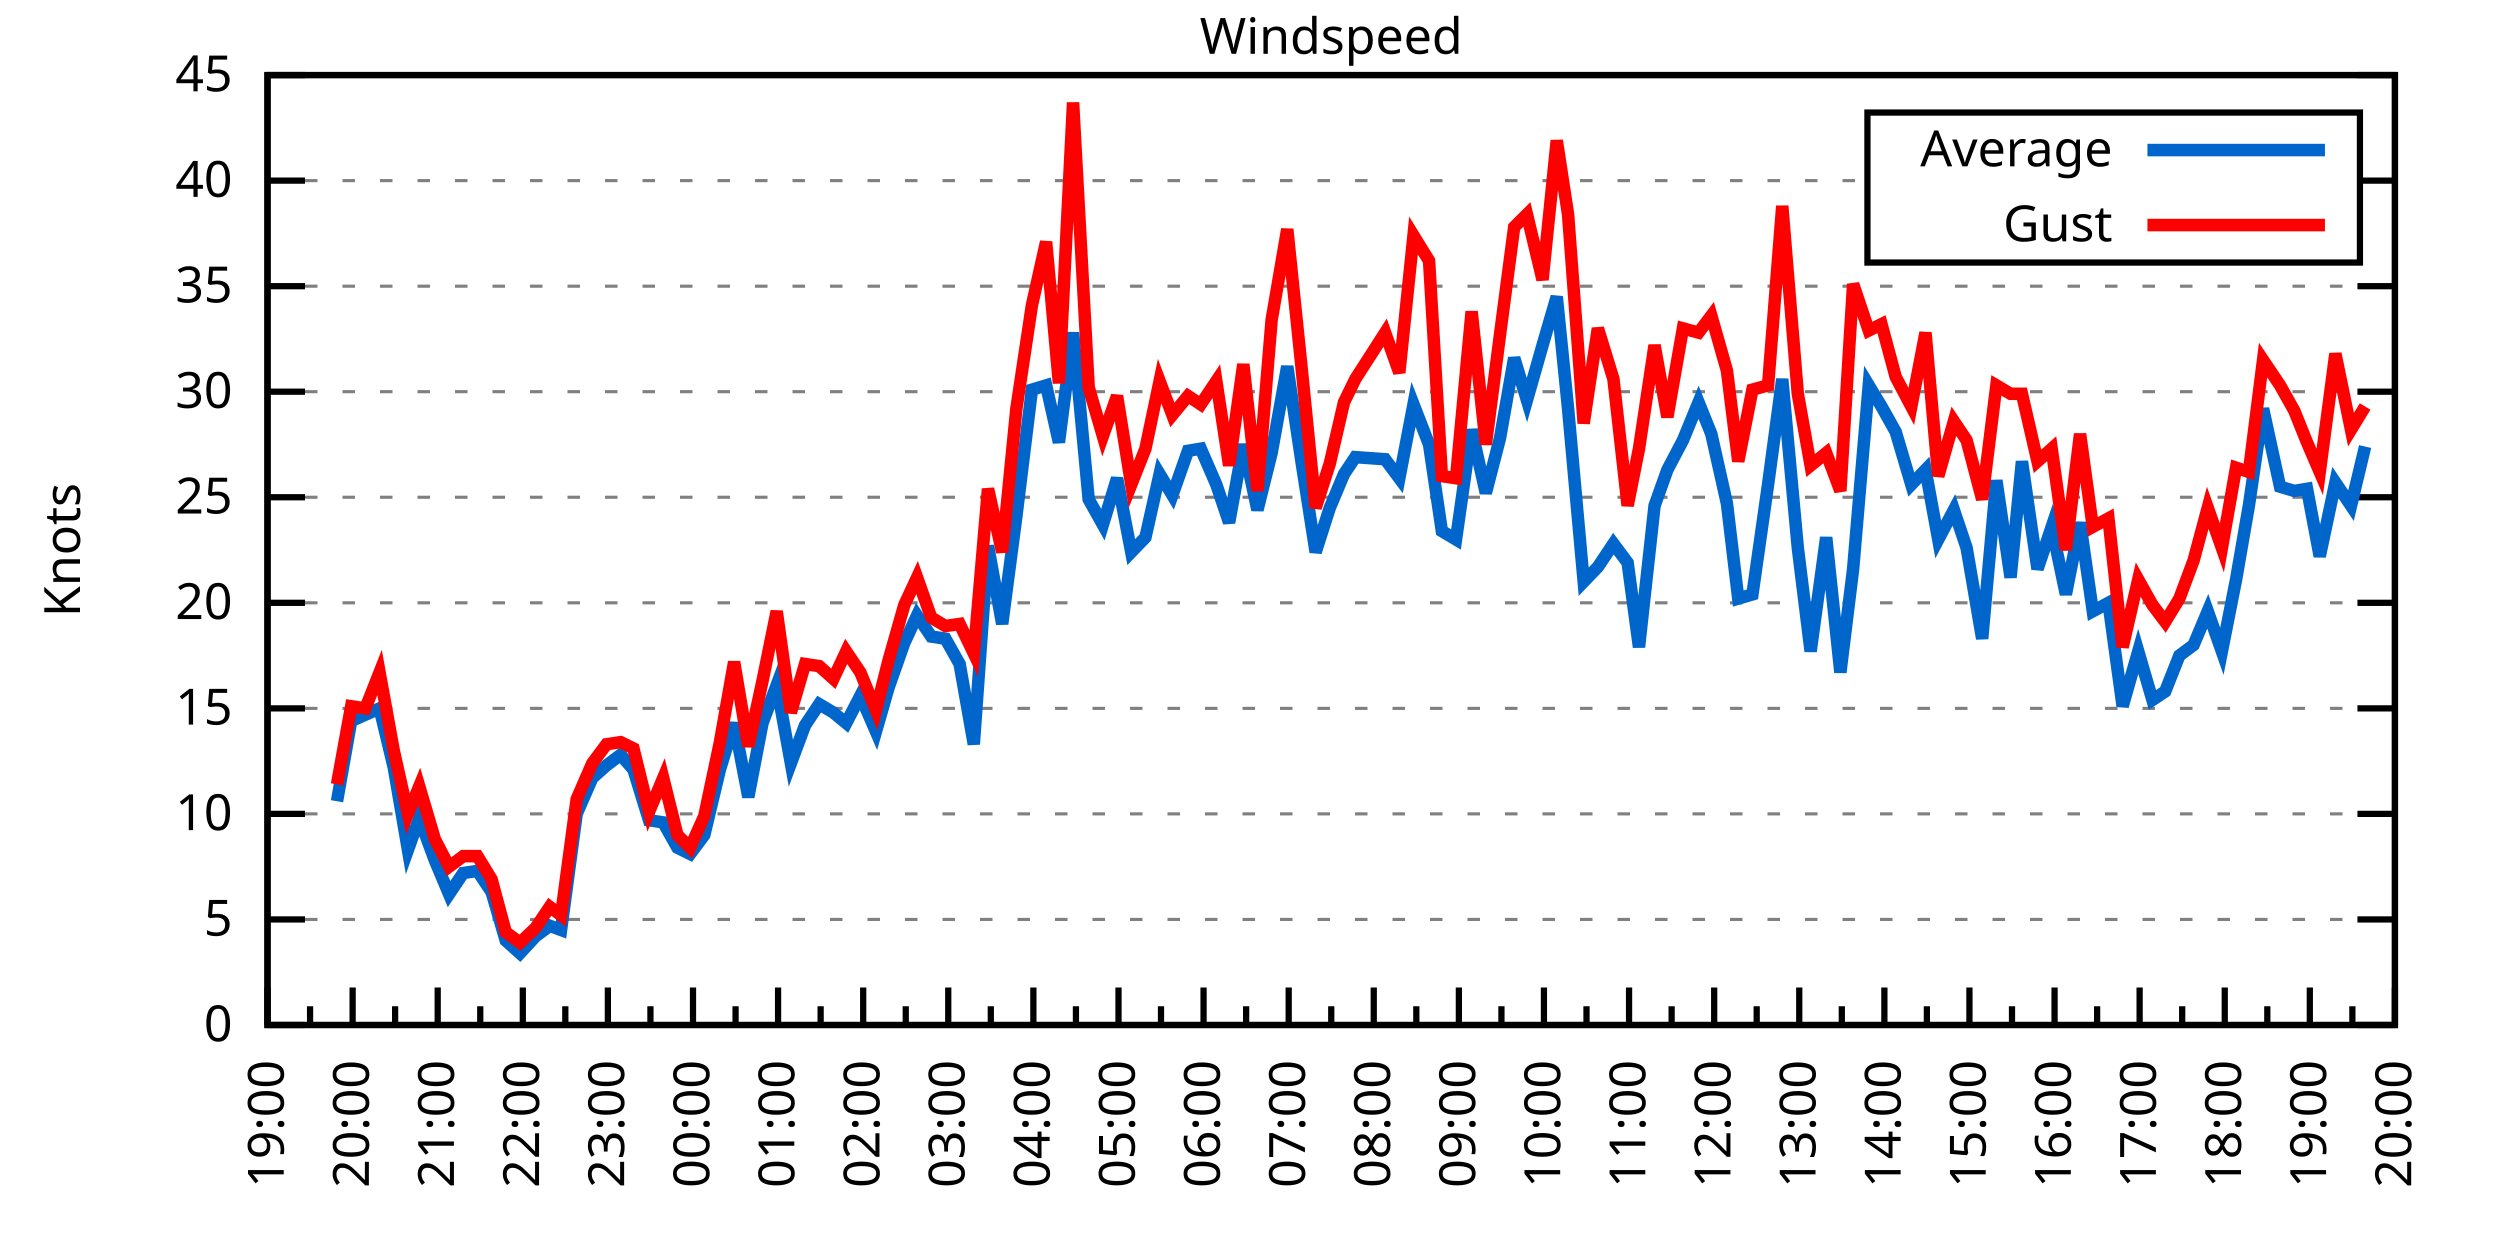
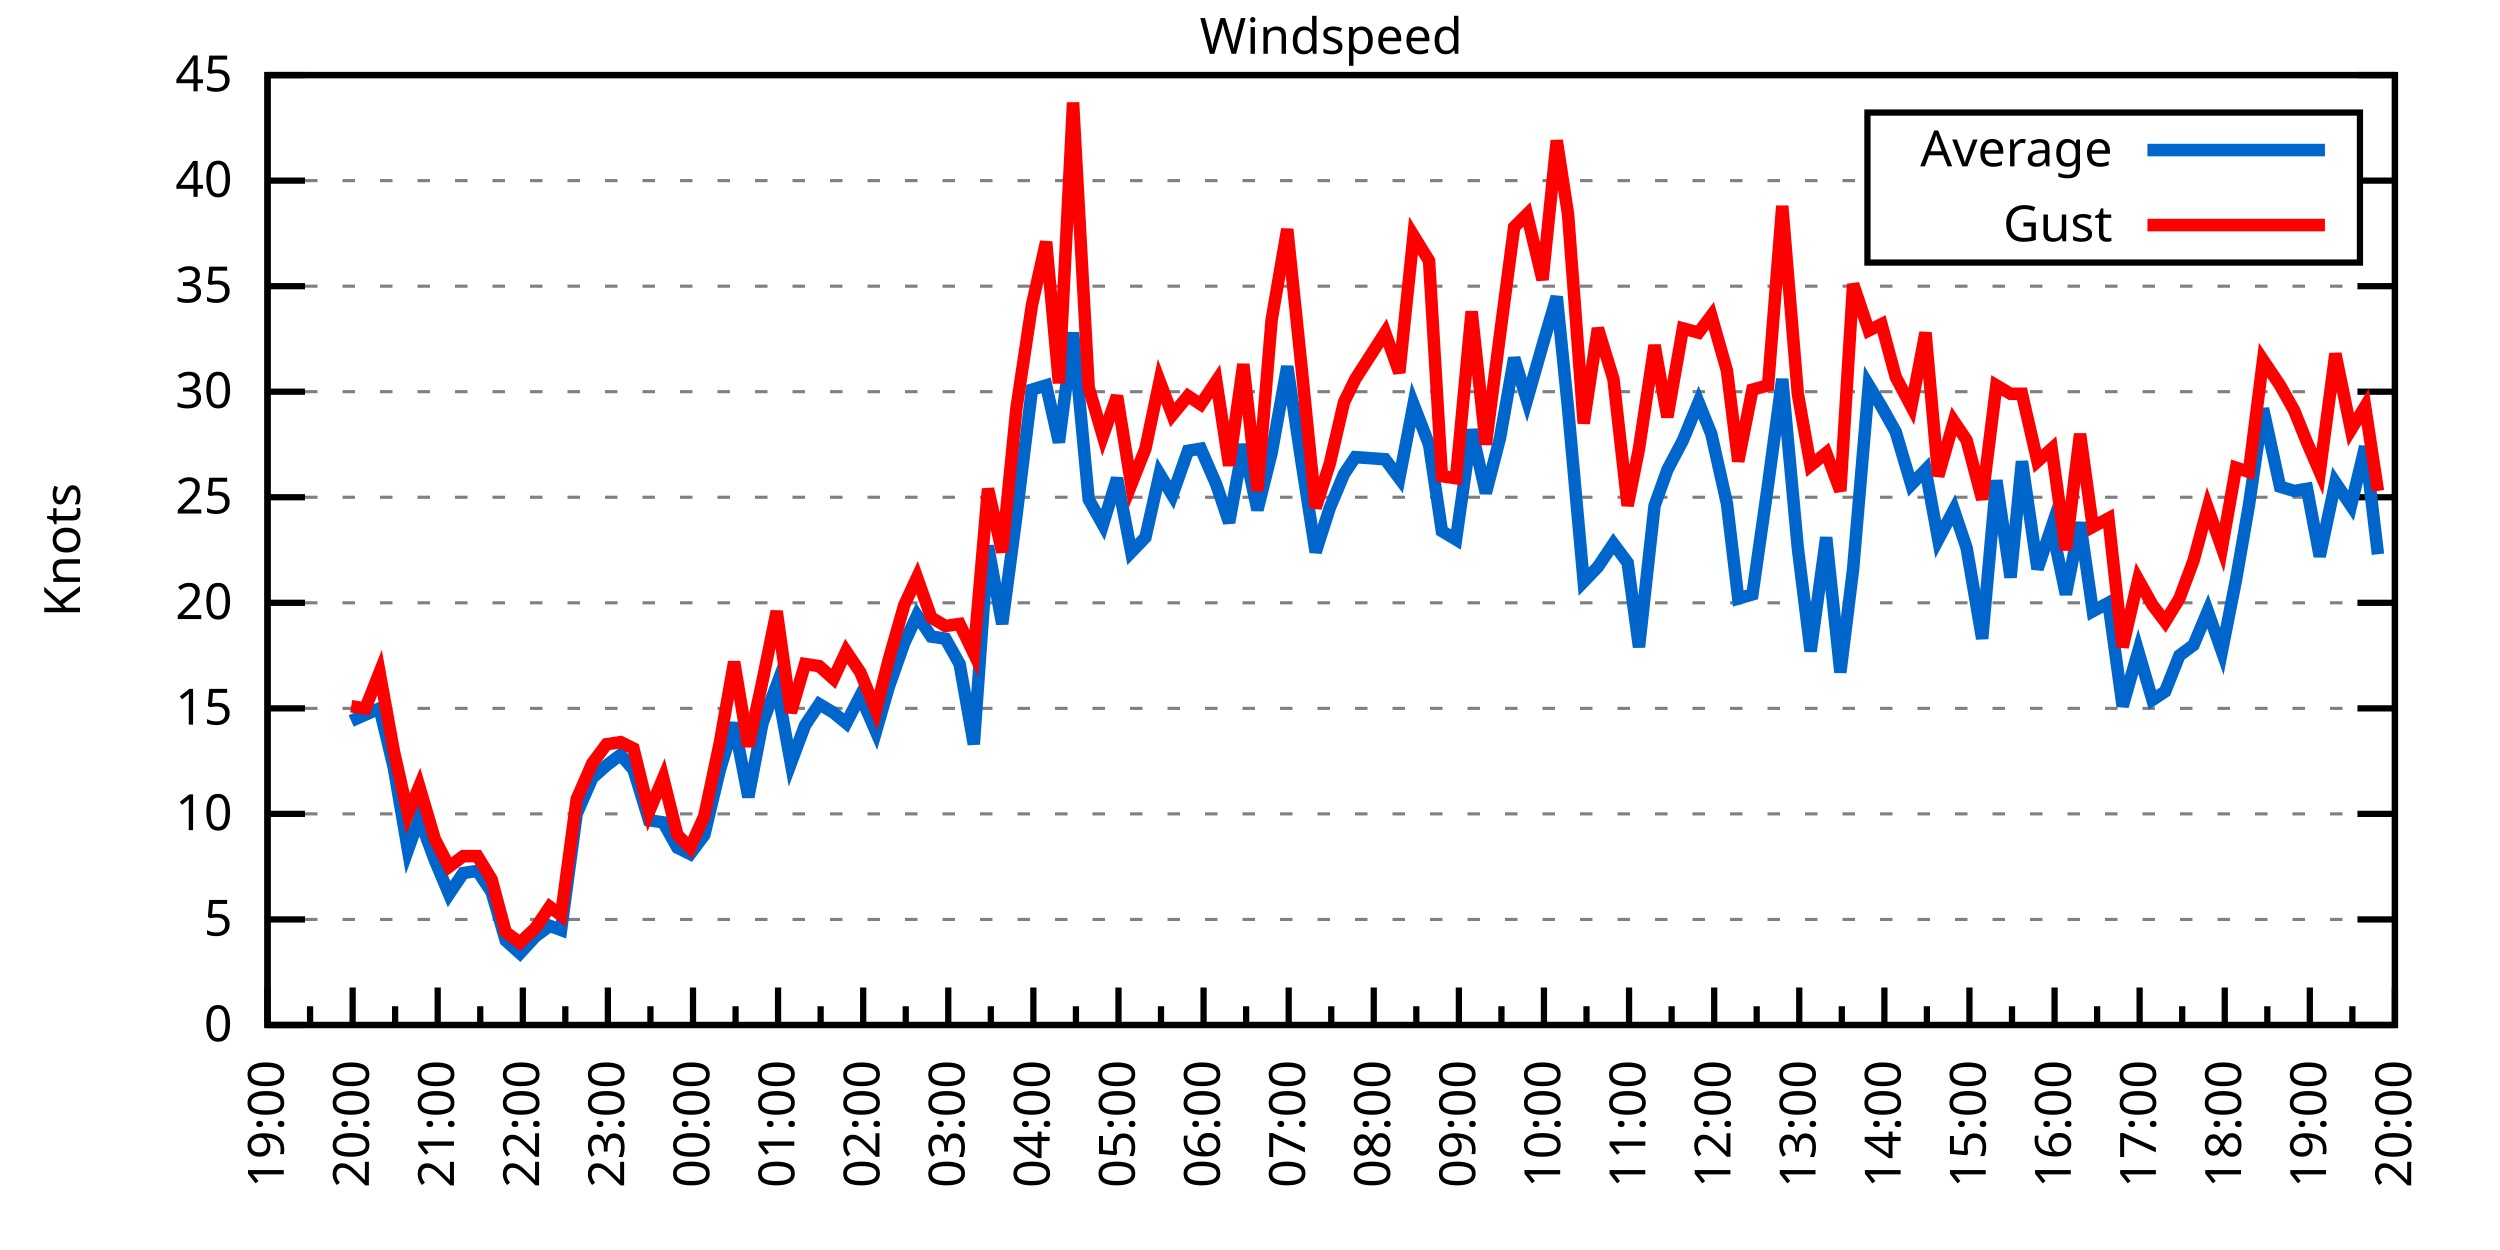
<svg xmlns="http://www.w3.org/2000/svg" xmlns:xlink="http://www.w3.org/1999/xlink" width="400" height="200" viewBox="0 0 400 200">
  <g id="gnuplot_canvas">
    <rect x="0" y="0" width="400" height="200" fill="none" />
    <defs>
      <circle id="gpDot" r="0.5" stroke-width="0.5" stroke="currentColor" />
      <path id="gpPt0" stroke-width="0.333" stroke="currentColor" d="M-1,0 h2 M0,-1 v2" />
      <path id="gpPt1" stroke-width="0.333" stroke="currentColor" d="M-1,-1 L1,1 M1,-1 L-1,1" />
      <path id="gpPt2" stroke-width="0.333" stroke="currentColor" d="M-1,0 L1,0 M0,-1 L0,1 M-1,-1 L1,1 M-1,1 L1,-1" />
      <rect id="gpPt3" stroke-width="0.333" stroke="currentColor" x="-1" y="-1" width="2" height="2" />
      <rect id="gpPt4" stroke-width="0.333" stroke="currentColor" fill="currentColor" x="-1" y="-1" width="2" height="2" />
      <circle id="gpPt5" stroke-width="0.333" stroke="currentColor" cx="0" cy="0" r="1" />
      <use xlink:href="#gpPt5" id="gpPt6" fill="currentColor" stroke="none" />
      <path id="gpPt7" stroke-width="0.333" stroke="currentColor" d="M0,-1.33 L-1.33,0.67 L1.33,0.67 z" />
      <use xlink:href="#gpPt7" id="gpPt8" fill="currentColor" stroke="none" />
      <use xlink:href="#gpPt7" id="gpPt9" stroke="currentColor" transform="rotate(180)" />
      <use xlink:href="#gpPt9" id="gpPt10" fill="currentColor" stroke="none" />
      <use xlink:href="#gpPt3" id="gpPt11" stroke="currentColor" transform="rotate(45)" />
      <use xlink:href="#gpPt11" id="gpPt12" fill="currentColor" stroke="none" />
      <path id="gpPt13" stroke-width="0.333" stroke="currentColor" d="M0,1.330 L1.265,0.411 L0.782,-1.067 L-0.782,-1.076 L-1.265,0.411 z" />
      <use xlink:href="#gpPt13" id="gpPt14" fill="currentColor" stroke="none" />
      <filter id="textbox" filterUnits="objectBoundingBox" x="0" y="0" height="1" width="1">
        <feFlood flood-color="white" flood-opacity="1" result="bgnd" />
        <feComposite in="SourceGraphic" in2="bgnd" operator="atop" />
      </filter>
      <filter id="greybox" filterUnits="objectBoundingBox" x="0" y="0" height="1" width="1">
        <feFlood flood-color="lightgrey" flood-opacity="1" result="grey" />
        <feComposite in="SourceGraphic" in2="grey" operator="atop" />
      </filter>
    </defs>
    <g fill="none" color="white" stroke="currentColor" stroke-width="1.00" stroke-linecap="butt" stroke-linejoin="miter">
</g>
    <g fill="none" color="black" stroke="currentColor" stroke-width="1.00" stroke-linecap="butt" stroke-linejoin="miter">
      <g stroke="none" shape-rendering="crispEdges">
        <polygon fill="rgb(255, 255, 255)" points="42.80,164.00 383.18,164.00 383.18,12.02 42.80,12.02 " />
      </g>
    </g>
    <g fill="none" color="black" stroke="currentColor" stroke-width="1.00" stroke-linecap="butt" stroke-linejoin="miter">
</g>
    <g fill="none" color="black" stroke="black" stroke-width="0.50" stroke-linecap="butt" stroke-linejoin="miter">
</g>
    <g fill="none" color="gray" stroke="currentColor" stroke-width="0.50" stroke-linecap="butt" stroke-linejoin="miter">
      <path stroke="gray" stroke-dasharray="2,4" class="gridline" d="M42.80,164.00 L383.19,164.00  " />
    </g>
    <g fill="none" color="gray" stroke="gray" stroke-width="1.00" stroke-linecap="butt" stroke-linejoin="miter">
</g>
    <g fill="none" color="black" stroke="currentColor" stroke-width="1.00" stroke-linecap="butt" stroke-linejoin="miter">
      <path stroke="black" d="M42.80,164.00 L48.80,164.00 M383.19,164.00 L377.19,164.00  " />
      <g transform="translate(37.20,166.60)" stroke="none" fill="black" font-family="Sans" font-size="8.00" text-anchor="end">
        <text>
          <tspan font-family="Sans"> 0</tspan>
        </text>
      </g>
    </g>
    <g fill="none" color="black" stroke="currentColor" stroke-width="1.00" stroke-linecap="butt" stroke-linejoin="miter">
</g>
    <g fill="none" color="black" stroke="black" stroke-width="0.50" stroke-linecap="butt" stroke-linejoin="miter">
</g>
    <g fill="none" color="gray" stroke="currentColor" stroke-width="0.50" stroke-linecap="butt" stroke-linejoin="miter">
      <path stroke="gray" stroke-dasharray="2,4" class="gridline" d="M42.80,147.11 L383.19,147.11  " />
    </g>
    <g fill="none" color="gray" stroke="gray" stroke-width="1.00" stroke-linecap="butt" stroke-linejoin="miter">
</g>
    <g fill="none" color="black" stroke="currentColor" stroke-width="1.00" stroke-linecap="butt" stroke-linejoin="miter">
      <path stroke="black" d="M42.80,147.11 L48.80,147.11 M383.19,147.11 L377.19,147.11  " />
      <g transform="translate(37.20,149.71)" stroke="none" fill="black" font-family="Sans" font-size="8.00" text-anchor="end">
        <text>
          <tspan font-family="Sans"> 5</tspan>
        </text>
      </g>
    </g>
    <g fill="none" color="black" stroke="currentColor" stroke-width="1.00" stroke-linecap="butt" stroke-linejoin="miter">
</g>
    <g fill="none" color="black" stroke="black" stroke-width="0.50" stroke-linecap="butt" stroke-linejoin="miter">
</g>
    <g fill="none" color="gray" stroke="currentColor" stroke-width="0.50" stroke-linecap="butt" stroke-linejoin="miter">
      <path stroke="gray" stroke-dasharray="2,4" class="gridline" d="M42.80,130.22 L383.19,130.22  " />
    </g>
    <g fill="none" color="gray" stroke="gray" stroke-width="1.00" stroke-linecap="butt" stroke-linejoin="miter">
</g>
    <g fill="none" color="black" stroke="currentColor" stroke-width="1.00" stroke-linecap="butt" stroke-linejoin="miter">
      <path stroke="black" d="M42.80,130.22 L48.80,130.22 M383.19,130.22 L377.19,130.22  " />
      <g transform="translate(37.20,132.82)" stroke="none" fill="black" font-family="Sans" font-size="8.00" text-anchor="end">
        <text>
          <tspan font-family="Sans"> 10</tspan>
        </text>
      </g>
    </g>
    <g fill="none" color="black" stroke="currentColor" stroke-width="1.00" stroke-linecap="butt" stroke-linejoin="miter">
</g>
    <g fill="none" color="black" stroke="black" stroke-width="0.50" stroke-linecap="butt" stroke-linejoin="miter">
</g>
    <g fill="none" color="gray" stroke="currentColor" stroke-width="0.50" stroke-linecap="butt" stroke-linejoin="miter">
      <path stroke="gray" stroke-dasharray="2,4" class="gridline" d="M42.80,113.34 L383.19,113.34  " />
    </g>
    <g fill="none" color="gray" stroke="gray" stroke-width="1.00" stroke-linecap="butt" stroke-linejoin="miter">
</g>
    <g fill="none" color="black" stroke="currentColor" stroke-width="1.00" stroke-linecap="butt" stroke-linejoin="miter">
      <path stroke="black" d="M42.80,113.34 L48.80,113.34 M383.19,113.34 L377.19,113.34  " />
      <g transform="translate(37.20,115.94)" stroke="none" fill="black" font-family="Sans" font-size="8.00" text-anchor="end">
        <text>
          <tspan font-family="Sans"> 15</tspan>
        </text>
      </g>
    </g>
    <g fill="none" color="black" stroke="currentColor" stroke-width="1.00" stroke-linecap="butt" stroke-linejoin="miter">
</g>
    <g fill="none" color="black" stroke="black" stroke-width="0.50" stroke-linecap="butt" stroke-linejoin="miter">
</g>
    <g fill="none" color="gray" stroke="currentColor" stroke-width="0.50" stroke-linecap="butt" stroke-linejoin="miter">
      <path stroke="gray" stroke-dasharray="2,4" class="gridline" d="M42.80,96.45 L383.19,96.45  " />
    </g>
    <g fill="none" color="gray" stroke="gray" stroke-width="1.00" stroke-linecap="butt" stroke-linejoin="miter">
</g>
    <g fill="none" color="black" stroke="currentColor" stroke-width="1.00" stroke-linecap="butt" stroke-linejoin="miter">
      <path stroke="black" d="M42.80,96.45 L48.80,96.45 M383.19,96.45 L377.19,96.45  " />
      <g transform="translate(37.20,99.05)" stroke="none" fill="black" font-family="Sans" font-size="8.00" text-anchor="end">
        <text>
          <tspan font-family="Sans"> 20</tspan>
        </text>
      </g>
    </g>
    <g fill="none" color="black" stroke="currentColor" stroke-width="1.00" stroke-linecap="butt" stroke-linejoin="miter">
</g>
    <g fill="none" color="black" stroke="black" stroke-width="0.50" stroke-linecap="butt" stroke-linejoin="miter">
</g>
    <g fill="none" color="gray" stroke="currentColor" stroke-width="0.50" stroke-linecap="butt" stroke-linejoin="miter">
      <path stroke="gray" stroke-dasharray="2,4" class="gridline" d="M42.80,79.56 L383.19,79.56  " />
    </g>
    <g fill="none" color="gray" stroke="gray" stroke-width="1.00" stroke-linecap="butt" stroke-linejoin="miter">
</g>
    <g fill="none" color="black" stroke="currentColor" stroke-width="1.00" stroke-linecap="butt" stroke-linejoin="miter">
      <path stroke="black" d="M42.80,79.56 L48.80,79.56 M383.19,79.56 L377.19,79.56  " />
      <g transform="translate(37.20,82.16)" stroke="none" fill="black" font-family="Sans" font-size="8.00" text-anchor="end">
        <text>
          <tspan font-family="Sans"> 25</tspan>
        </text>
      </g>
    </g>
    <g fill="none" color="black" stroke="currentColor" stroke-width="1.00" stroke-linecap="butt" stroke-linejoin="miter">
</g>
    <g fill="none" color="black" stroke="black" stroke-width="0.50" stroke-linecap="butt" stroke-linejoin="miter">
</g>
    <g fill="none" color="gray" stroke="currentColor" stroke-width="0.50" stroke-linecap="butt" stroke-linejoin="miter">
      <path stroke="gray" stroke-dasharray="2,4" class="gridline" d="M42.80,62.67 L383.19,62.67  " />
    </g>
    <g fill="none" color="gray" stroke="gray" stroke-width="1.00" stroke-linecap="butt" stroke-linejoin="miter">
</g>
    <g fill="none" color="black" stroke="currentColor" stroke-width="1.00" stroke-linecap="butt" stroke-linejoin="miter">
      <path stroke="black" d="M42.80,62.67 L48.80,62.67 M383.19,62.67 L377.19,62.67  " />
      <g transform="translate(37.20,65.27)" stroke="none" fill="black" font-family="Sans" font-size="8.00" text-anchor="end">
        <text>
          <tspan font-family="Sans"> 30</tspan>
        </text>
      </g>
    </g>
    <g fill="none" color="black" stroke="currentColor" stroke-width="1.00" stroke-linecap="butt" stroke-linejoin="miter">
</g>
    <g fill="none" color="black" stroke="black" stroke-width="0.50" stroke-linecap="butt" stroke-linejoin="miter">
</g>
    <g fill="none" color="gray" stroke="currentColor" stroke-width="0.50" stroke-linecap="butt" stroke-linejoin="miter">
      <path stroke="gray" stroke-dasharray="2,4" class="gridline" d="M42.80,45.79 L383.19,45.79  " />
    </g>
    <g fill="none" color="gray" stroke="gray" stroke-width="1.00" stroke-linecap="butt" stroke-linejoin="miter">
</g>
    <g fill="none" color="black" stroke="currentColor" stroke-width="1.00" stroke-linecap="butt" stroke-linejoin="miter">
      <path stroke="black" d="M42.80,45.79 L48.80,45.79 M383.19,45.79 L377.19,45.79  " />
      <g transform="translate(37.20,48.39)" stroke="none" fill="black" font-family="Sans" font-size="8.00" text-anchor="end">
        <text>
          <tspan font-family="Sans"> 35</tspan>
        </text>
      </g>
    </g>
    <g fill="none" color="black" stroke="currentColor" stroke-width="1.00" stroke-linecap="butt" stroke-linejoin="miter">
</g>
    <g fill="none" color="black" stroke="black" stroke-width="0.50" stroke-linecap="butt" stroke-linejoin="miter">
</g>
    <g fill="none" color="gray" stroke="currentColor" stroke-width="0.50" stroke-linecap="butt" stroke-linejoin="miter">
      <path stroke="gray" stroke-dasharray="2,4" class="gridline" d="M42.80,28.90 L298.79,28.90 M377.59,28.90 L383.19,28.90  " />
    </g>
    <g fill="none" color="gray" stroke="gray" stroke-width="1.00" stroke-linecap="butt" stroke-linejoin="miter">
</g>
    <g fill="none" color="black" stroke="currentColor" stroke-width="1.00" stroke-linecap="butt" stroke-linejoin="miter">
      <path stroke="black" d="M42.80,28.90 L48.80,28.90 M383.19,28.90 L377.19,28.90  " />
      <g transform="translate(37.20,31.50)" stroke="none" fill="black" font-family="Sans" font-size="8.00" text-anchor="end">
        <text>
          <tspan font-family="Sans"> 40</tspan>
        </text>
      </g>
    </g>
    <g fill="none" color="black" stroke="currentColor" stroke-width="1.00" stroke-linecap="butt" stroke-linejoin="miter">
</g>
    <g fill="none" color="black" stroke="black" stroke-width="0.50" stroke-linecap="butt" stroke-linejoin="miter">
</g>
    <g fill="none" color="gray" stroke="currentColor" stroke-width="0.50" stroke-linecap="butt" stroke-linejoin="miter">
      <path stroke="gray" stroke-dasharray="2,4" class="gridline" d="M42.80,12.01 L383.19,12.01  " />
    </g>
    <g fill="none" color="gray" stroke="gray" stroke-width="1.00" stroke-linecap="butt" stroke-linejoin="miter">
</g>
    <g fill="none" color="black" stroke="currentColor" stroke-width="1.00" stroke-linecap="butt" stroke-linejoin="miter">
      <path stroke="black" d="M42.80,12.01 L48.80,12.01 M383.19,12.01 L377.19,12.01  " />
      <g transform="translate(37.20,14.61)" stroke="none" fill="black" font-family="Sans" font-size="8.00" text-anchor="end">
        <text>
          <tspan font-family="Sans"> 45</tspan>
        </text>
      </g>
    </g>
    <g fill="none" color="black" stroke="currentColor" stroke-width="1.00" stroke-linecap="butt" stroke-linejoin="miter">
      <path stroke="black" d="M42.80,164.00 L42.80,158.00  " />
      <g transform="translate(45.40,169.60) rotate(270)" stroke="none" fill="black" font-family="Sans" font-size="8.00" text-anchor="end">
        <text>
          <tspan font-family="Sans">19:00</tspan>
        </text>
      </g>
    </g>
    <g fill="none" color="black" stroke="currentColor" stroke-width="1.00" stroke-linecap="butt" stroke-linejoin="miter">
      <path stroke="black" d="M49.61,164.00 L49.61,161.00 M56.42,164.00 L56.42,158.00  " />
      <g transform="translate(59.02,169.60) rotate(270)" stroke="none" fill="black" font-family="Sans" font-size="8.00" text-anchor="end">
        <text>
          <tspan font-family="Sans">20:00</tspan>
        </text>
      </g>
    </g>
    <g fill="none" color="black" stroke="currentColor" stroke-width="1.00" stroke-linecap="butt" stroke-linejoin="miter">
      <path stroke="black" d="M63.22,164.00 L63.22,161.00 M70.03,164.00 L70.03,158.00  " />
      <g transform="translate(72.63,169.60) rotate(270)" stroke="none" fill="black" font-family="Sans" font-size="8.00" text-anchor="end">
        <text>
          <tspan font-family="Sans">21:00</tspan>
        </text>
      </g>
    </g>
    <g fill="none" color="black" stroke="currentColor" stroke-width="1.00" stroke-linecap="butt" stroke-linejoin="miter">
      <path stroke="black" d="M76.84,164.00 L76.84,161.00 M83.65,164.00 L83.65,158.00  " />
      <g transform="translate(86.25,169.60) rotate(270)" stroke="none" fill="black" font-family="Sans" font-size="8.00" text-anchor="end">
        <text>
          <tspan font-family="Sans">22:00</tspan>
        </text>
      </g>
    </g>
    <g fill="none" color="black" stroke="currentColor" stroke-width="1.00" stroke-linecap="butt" stroke-linejoin="miter">
      <path stroke="black" d="M90.45,164.00 L90.45,161.00 M97.26,164.00 L97.26,158.00  " />
      <g transform="translate(99.86,169.60) rotate(270)" stroke="none" fill="black" font-family="Sans" font-size="8.00" text-anchor="end">
        <text>
          <tspan font-family="Sans">23:00</tspan>
        </text>
      </g>
    </g>
    <g fill="none" color="black" stroke="currentColor" stroke-width="1.00" stroke-linecap="butt" stroke-linejoin="miter">
      <path stroke="black" d="M104.07,164.00 L104.07,161.00 M110.88,164.00 L110.88,158.00  " />
      <g transform="translate(113.48,169.60) rotate(270)" stroke="none" fill="black" font-family="Sans" font-size="8.00" text-anchor="end">
        <text>
          <tspan font-family="Sans">00:00</tspan>
        </text>
      </g>
    </g>
    <g fill="none" color="black" stroke="currentColor" stroke-width="1.00" stroke-linecap="butt" stroke-linejoin="miter">
      <path stroke="black" d="M117.69,164.00 L117.69,161.00 M124.49,164.00 L124.49,158.00  " />
      <g transform="translate(127.09,169.60) rotate(270)" stroke="none" fill="black" font-family="Sans" font-size="8.00" text-anchor="end">
        <text>
          <tspan font-family="Sans">01:00</tspan>
        </text>
      </g>
    </g>
    <g fill="none" color="black" stroke="currentColor" stroke-width="1.00" stroke-linecap="butt" stroke-linejoin="miter">
      <path stroke="black" d="M131.30,164.00 L131.30,161.00 M138.11,164.00 L138.11,158.00  " />
      <g transform="translate(140.71,169.60) rotate(270)" stroke="none" fill="black" font-family="Sans" font-size="8.00" text-anchor="end">
        <text>
          <tspan font-family="Sans">02:00</tspan>
        </text>
      </g>
    </g>
    <g fill="none" color="black" stroke="currentColor" stroke-width="1.00" stroke-linecap="butt" stroke-linejoin="miter">
      <path stroke="black" d="M144.92,164.00 L144.92,161.00 M151.72,164.00 L151.72,158.00  " />
      <g transform="translate(154.32,169.60) rotate(270)" stroke="none" fill="black" font-family="Sans" font-size="8.00" text-anchor="end">
        <text>
          <tspan font-family="Sans">03:00</tspan>
        </text>
      </g>
    </g>
    <g fill="none" color="black" stroke="currentColor" stroke-width="1.00" stroke-linecap="butt" stroke-linejoin="miter">
      <path stroke="black" d="M158.53,164.00 L158.53,161.00 M165.34,164.00 L165.34,158.00  " />
      <g transform="translate(167.94,169.60) rotate(270)" stroke="none" fill="black" font-family="Sans" font-size="8.00" text-anchor="end">
        <text>
          <tspan font-family="Sans">04:00</tspan>
        </text>
      </g>
    </g>
    <g fill="none" color="black" stroke="currentColor" stroke-width="1.00" stroke-linecap="butt" stroke-linejoin="miter">
      <path stroke="black" d="M172.15,164.00 L172.15,161.00 M178.96,164.00 L178.96,158.00  " />
      <g transform="translate(181.56,169.60) rotate(270)" stroke="none" fill="black" font-family="Sans" font-size="8.00" text-anchor="end">
        <text>
          <tspan font-family="Sans">05:00</tspan>
        </text>
      </g>
    </g>
    <g fill="none" color="black" stroke="currentColor" stroke-width="1.00" stroke-linecap="butt" stroke-linejoin="miter">
      <path stroke="black" d="M185.76,164.00 L185.76,161.00 M192.57,164.00 L192.57,158.00  " />
      <g transform="translate(195.17,169.60) rotate(270)" stroke="none" fill="black" font-family="Sans" font-size="8.00" text-anchor="end">
        <text>
          <tspan font-family="Sans">06:00</tspan>
        </text>
      </g>
    </g>
    <g fill="none" color="black" stroke="currentColor" stroke-width="1.00" stroke-linecap="butt" stroke-linejoin="miter">
      <path stroke="black" d="M199.38,164.00 L199.38,161.00 M206.19,164.00 L206.19,158.00  " />
      <g transform="translate(208.79,169.60) rotate(270)" stroke="none" fill="black" font-family="Sans" font-size="8.00" text-anchor="end">
        <text>
          <tspan font-family="Sans">07:00</tspan>
        </text>
      </g>
    </g>
    <g fill="none" color="black" stroke="currentColor" stroke-width="1.00" stroke-linecap="butt" stroke-linejoin="miter">
      <path stroke="black" d="M213.00,164.00 L213.00,161.00 M219.80,164.00 L219.80,158.00  " />
      <g transform="translate(222.40,169.60) rotate(270)" stroke="none" fill="black" font-family="Sans" font-size="8.00" text-anchor="end">
        <text>
          <tspan font-family="Sans">08:00</tspan>
        </text>
      </g>
    </g>
    <g fill="none" color="black" stroke="currentColor" stroke-width="1.00" stroke-linecap="butt" stroke-linejoin="miter">
      <path stroke="black" d="M226.61,164.00 L226.61,161.00 M233.42,164.00 L233.42,158.00  " />
      <g transform="translate(236.02,169.60) rotate(270)" stroke="none" fill="black" font-family="Sans" font-size="8.00" text-anchor="end">
        <text>
          <tspan font-family="Sans">09:00</tspan>
        </text>
      </g>
    </g>
    <g fill="none" color="black" stroke="currentColor" stroke-width="1.00" stroke-linecap="butt" stroke-linejoin="miter">
      <path stroke="black" d="M240.23,164.00 L240.23,161.00 M247.03,164.00 L247.03,158.00  " />
      <g transform="translate(249.63,169.60) rotate(270)" stroke="none" fill="black" font-family="Sans" font-size="8.00" text-anchor="end">
        <text>
          <tspan font-family="Sans">10:00</tspan>
        </text>
      </g>
    </g>
    <g fill="none" color="black" stroke="currentColor" stroke-width="1.00" stroke-linecap="butt" stroke-linejoin="miter">
      <path stroke="black" d="M253.84,164.00 L253.84,161.00 M260.65,164.00 L260.65,158.00  " />
      <g transform="translate(263.25,169.60) rotate(270)" stroke="none" fill="black" font-family="Sans" font-size="8.00" text-anchor="end">
        <text>
          <tspan font-family="Sans">11:00</tspan>
        </text>
      </g>
    </g>
    <g fill="none" color="black" stroke="currentColor" stroke-width="1.00" stroke-linecap="butt" stroke-linejoin="miter">
      <path stroke="black" d="M267.46,164.00 L267.46,161.00 M274.27,164.00 L274.27,158.00  " />
      <g transform="translate(276.87,169.60) rotate(270)" stroke="none" fill="black" font-family="Sans" font-size="8.00" text-anchor="end">
        <text>
          <tspan font-family="Sans">12:00</tspan>
        </text>
      </g>
    </g>
    <g fill="none" color="black" stroke="currentColor" stroke-width="1.00" stroke-linecap="butt" stroke-linejoin="miter">
      <path stroke="black" d="M281.07,164.00 L281.07,161.00 M287.88,164.00 L287.88,158.00  " />
      <g transform="translate(290.48,169.60) rotate(270)" stroke="none" fill="black" font-family="Sans" font-size="8.00" text-anchor="end">
        <text>
          <tspan font-family="Sans">13:00</tspan>
        </text>
      </g>
    </g>
    <g fill="none" color="black" stroke="currentColor" stroke-width="1.00" stroke-linecap="butt" stroke-linejoin="miter">
      <path stroke="black" d="M294.69,164.00 L294.69,161.00 M301.50,164.00 L301.50,158.00  " />
      <g transform="translate(304.10,169.60) rotate(270)" stroke="none" fill="black" font-family="Sans" font-size="8.00" text-anchor="end">
        <text>
          <tspan font-family="Sans">14:00</tspan>
        </text>
      </g>
    </g>
    <g fill="none" color="black" stroke="currentColor" stroke-width="1.00" stroke-linecap="butt" stroke-linejoin="miter">
      <path stroke="black" d="M308.30,164.00 L308.30,161.00 M315.11,164.00 L315.11,158.00  " />
      <g transform="translate(317.71,169.60) rotate(270)" stroke="none" fill="black" font-family="Sans" font-size="8.00" text-anchor="end">
        <text>
          <tspan font-family="Sans">15:00</tspan>
        </text>
      </g>
    </g>
    <g fill="none" color="black" stroke="currentColor" stroke-width="1.00" stroke-linecap="butt" stroke-linejoin="miter">
      <path stroke="black" d="M321.92,164.00 L321.92,161.00 M328.73,164.00 L328.73,158.00  " />
      <g transform="translate(331.33,169.60) rotate(270)" stroke="none" fill="black" font-family="Sans" font-size="8.00" text-anchor="end">
        <text>
          <tspan font-family="Sans">16:00</tspan>
        </text>
      </g>
    </g>
    <g fill="none" color="black" stroke="currentColor" stroke-width="1.00" stroke-linecap="butt" stroke-linejoin="miter">
      <path stroke="black" d="M335.54,164.00 L335.54,161.00 M342.34,164.00 L342.34,158.00  " />
      <g transform="translate(344.94,169.60) rotate(270)" stroke="none" fill="black" font-family="Sans" font-size="8.00" text-anchor="end">
        <text>
          <tspan font-family="Sans">17:00</tspan>
        </text>
      </g>
    </g>
    <g fill="none" color="black" stroke="currentColor" stroke-width="1.00" stroke-linecap="butt" stroke-linejoin="miter">
      <path stroke="black" d="M349.15,164.00 L349.15,161.00 M355.96,164.00 L355.96,158.00  " />
      <g transform="translate(358.56,169.60) rotate(270)" stroke="none" fill="black" font-family="Sans" font-size="8.00" text-anchor="end">
        <text>
          <tspan font-family="Sans">18:00</tspan>
        </text>
      </g>
    </g>
    <g fill="none" color="black" stroke="currentColor" stroke-width="1.00" stroke-linecap="butt" stroke-linejoin="miter">
      <path stroke="black" d="M362.77,164.00 L362.77,161.00 M369.57,164.00 L369.57,158.00  " />
      <g transform="translate(372.17,169.60) rotate(270)" stroke="none" fill="black" font-family="Sans" font-size="8.00" text-anchor="end">
        <text>
          <tspan font-family="Sans">19:00</tspan>
        </text>
      </g>
    </g>
    <g fill="none" color="black" stroke="currentColor" stroke-width="1.00" stroke-linecap="butt" stroke-linejoin="miter">
      <path stroke="black" d="M376.38,164.00 L376.38,161.00 M383.19,164.00 L383.19,158.00  " />
      <g transform="translate(385.79,169.60) rotate(270)" stroke="none" fill="black" font-family="Sans" font-size="8.00" text-anchor="end">
        <text>
          <tspan font-family="Sans">20:00</tspan>
        </text>
      </g>
    </g>
    <g fill="none" color="black" stroke="currentColor" stroke-width="1.00" stroke-linecap="butt" stroke-linejoin="miter">
</g>
    <g fill="none" color="black" stroke="currentColor" stroke-width="1.00" stroke-linecap="butt" stroke-linejoin="miter">
      <path stroke="black" d="M42.80,12.01 L42.80,164.00 L383.19,164.00 L383.19,12.01 L42.80,12.01 Z  " />
    </g>
    <g fill="none" color="black" stroke="currentColor" stroke-width="1.00" stroke-linecap="butt" stroke-linejoin="miter">
      <g transform="translate(12.80,88.01) rotate(270)" stroke="none" fill="black" font-family="Sans" font-size="8.00" text-anchor="middle">
        <text>
          <tspan font-family="Sans">Knots</tspan>
        </text>
      </g>
    </g>
    <g fill="none" color="black" stroke="currentColor" stroke-width="1.00" stroke-linecap="butt" stroke-linejoin="miter">
</g>
    <g fill="none" color="black" stroke="currentColor" stroke-width="1.00" stroke-linecap="butt" stroke-linejoin="miter">
      <path stroke="black" d="M298.79,42.01 L298.79,18.01 L377.59,18.01 L377.59,42.01 L298.79,42.01 Z  " />
    </g>
    <g id="Windspeed_plot_1">
      <g fill="none" color="white" stroke="black" stroke-width="2.00" stroke-linecap="butt" stroke-linejoin="miter">
</g>
      <g fill="none" color="black" stroke="currentColor" stroke-width="2.00" stroke-linecap="butt" stroke-linejoin="miter">
        <g transform="translate(337.99,26.61)" stroke="none" fill="black" font-family="Sans" font-size="8.00" text-anchor="end">
          <text>
            <tspan font-family="Sans">Average</tspan>
          </text>
        </g>
      </g>
      <g fill="none" color="black" stroke="currentColor" stroke-width="2.00" stroke-linecap="butt" stroke-linejoin="miter">
-         <path stroke="rgb(  0, 102, 204)" d="M343.59,24.01 L371.99,24.01 M53.92,128.20 L56.19,115.36 L58.46,114.35 L60.73,113.34 L63.00,122.79 L65.27,135.97   L67.08,130.90 L69.58,137.66 L71.85,143.06 L74.12,139.68 L76.39,139.34 L78.65,142.72 L80.92,150.49 L83.19,152.52   L85.69,149.81 L87.96,148.13 L89.77,148.80 L92.27,130.22 L94.77,124.48 L97.04,122.46 L99.30,120.77 L101.35,123.13   L103.84,131.24 L106.11,131.58 L108.38,135.63 L110.42,136.64 L112.69,133.60 L115.19,123.13 L117.46,115.70 L119.73,127.52   L122.00,115.70 L124.27,109.62 L126.54,122.12 L128.81,116.04 L131.07,112.66 L133.34,114.01 L135.39,115.70 L137.66,111.31   L140.15,117.05 L142.19,109.96 L144.69,102.87 L146.73,98.48 L149.00,101.85 L151.27,102.19 L153.54,106.24 L155.81,119.08   L158.08,87.33 L160.35,99.83 L162.62,82.60 L165.11,62.34 L167.38,61.66 L169.43,70.78 L171.69,53.22 L174.19,79.90   L176.46,83.95 L178.73,76.52 L181.00,88.34 L183.27,85.98 L185.54,75.85 L187.58,79.22 L190.08,72.13 L192.12,71.79   L194.61,77.53 L196.66,83.61 L198.93,71.12 L201.19,81.59 L203.46,72.47 L205.96,58.62 L208.23,73.82 L210.50,88.34   L212.77,81.25 L215.04,75.85 L216.85,73.14 L221.62,73.48 L223.89,76.52 L226.16,64.70 L228.65,71.12 L230.70,84.97   L232.96,86.32 L235.46,68.75 L237.73,78.89 L240.00,70.10 L242.27,57.27 L244.31,64.02 L246.81,55.24 L249.08,47.47   L250.89,65.38 L253.39,93.07 L255.66,90.71 L258.15,86.99 L260.42,90.03 L262.24,103.54 L264.73,80.91 L266.78,75.17   L269.27,70.44 L271.77,64.36 L273.81,69.43 L276.31,80.57 L278.12,95.77 L280.39,95.10 L282.89,77.53 L285.16,60.65   L287.65,87.67 L289.70,104.22 L292.19,85.98 L294.46,107.59 L296.50,91.04 L299.00,61.66 L301.04,65.04 L303.31,69.09   L305.81,77.53 L308.08,75.17 L310.12,86.32 L312.62,81.59 L314.66,87.67 L317.15,102.19 L319.42,76.86 L321.69,92.40   L323.51,73.82 L326.00,91.04 L328.27,84.29 L330.54,95.10 L332.81,83.61 L334.85,97.80 L337.35,96.45 L339.62,113.00   L342.12,104.22 L344.39,111.99 L346.43,110.63 L348.70,104.89 L350.97,103.20 L353.24,97.80 L355.50,104.22 L357.77,92.73   L359.82,80.91 L362.09,65.38 L364.81,77.87 L367.08,78.55 L369.12,78.21 L371.16,89.02 L373.66,77.20 L376.16,80.91   L378.42,71.45  " />
+         <path stroke="rgb(  0, 102, 204)" d="M343.59,24.01 L371.99,24.01 M56.19,115.36 L58.46,114.35 L60.73,113.34 L63.00,122.79 L65.27,135.97 L67.08,130.90   L69.58,137.66 L71.85,143.06 L74.12,139.68 L76.39,139.34 L78.65,142.72 L80.92,150.49 L83.19,152.52 L85.69,149.81   L87.96,148.13 L89.77,148.80 L92.27,130.22 L94.77,124.48 L97.04,122.46 L99.30,120.77 L101.35,123.13 L103.84,131.24   L106.11,131.58 L108.38,135.63 L110.42,136.64 L112.69,133.60 L115.19,123.13 L117.46,115.70 L119.73,127.52 L122.00,115.70   L124.27,109.62 L126.54,122.12 L128.81,116.04 L131.07,112.66 L133.34,114.01 L135.39,115.70 L137.66,111.31 L140.15,117.05   L142.19,109.96 L144.69,102.87 L146.73,98.48 L149.00,101.85 L151.27,102.19 L153.54,106.24 L155.81,119.08 L158.08,87.33   L160.35,99.83 L162.62,82.60 L165.11,62.34 L167.38,61.66 L169.43,70.78 L171.69,53.22 L174.19,79.90 L176.46,83.95   L178.73,76.52 L181.00,88.34 L183.27,85.98 L185.54,75.85 L187.58,79.22 L190.08,72.13 L192.12,71.79 L194.61,77.53   L196.66,83.61 L198.93,71.12 L201.19,81.59 L203.46,72.47 L205.96,58.62 L208.23,73.82 L210.50,88.34 L212.77,81.25   L215.04,75.85 L216.85,73.14 L221.62,73.48 L223.89,76.52 L226.16,64.70 L228.65,71.12 L230.70,84.97 L232.96,86.32   L235.46,68.75 L237.73,78.89 L240.00,70.10 L242.27,57.27 L244.31,64.02 L246.81,55.24 L249.08,47.47 L250.89,65.38   L253.39,93.07 L255.66,90.71 L258.15,86.99 L260.42,90.03 L262.24,103.54 L264.73,80.91 L266.78,75.17 L269.27,70.44   L271.77,64.36 L273.81,69.43 L276.31,80.57 L278.12,95.77 L280.39,95.10 L282.89,77.53 L285.16,60.65 L287.65,87.67   L289.70,104.22 L292.19,85.98 L294.46,107.59 L296.50,91.04 L299.00,61.66 L301.04,65.04 L303.31,69.09 L305.81,77.53   L308.08,75.17 L310.12,86.32 L312.62,81.59 L314.66,87.67 L317.15,102.19 L319.42,76.86 L321.69,92.40 L323.51,73.82   L326.00,91.04 L328.27,84.29 L330.54,95.10 L332.81,83.61 L334.85,97.80 L337.35,96.45 L339.62,113.00 L342.12,104.22   L344.39,111.99 L346.43,110.63 L348.70,104.89 L350.97,103.20 L353.24,97.80 L355.50,104.22 L357.77,92.73 L359.82,80.91   L362.09,65.38 L364.81,77.87 L367.08,78.55 L369.12,78.21 L371.16,89.02 L373.66,77.20 L376.16,80.91 L378.42,71.45   L380.47,88.68  " />
      </g>
    </g>
    <g id="Windspeed_plot_2">
      <g fill="none" color="black" stroke="currentColor" stroke-width="2.00" stroke-linecap="butt" stroke-linejoin="miter">
        <g transform="translate(337.99,38.61)" stroke="none" fill="black" font-family="Sans" font-size="8.00" text-anchor="end">
          <text>
            <tspan font-family="Sans">Gust</tspan>
          </text>
        </g>
      </g>
      <g fill="none" color="black" stroke="currentColor" stroke-width="2.00" stroke-linecap="butt" stroke-linejoin="miter">
-         <path stroke="rgb(255,   0,   0)" d="M343.59,36.01 L371.99,36.01 M53.92,125.50 L56.19,113.00 L58.46,113.34 L60.73,107.59 L63.00,120.09 L65.27,130.22   L67.08,125.83 L69.58,134.28 L71.85,138.67 L74.12,136.98 L76.39,136.98 L78.65,140.69 L80.92,149.14 L83.19,150.83   L85.69,148.46 L87.96,145.09 L89.77,146.44 L92.27,127.86 L94.77,122.12 L97.04,119.08 L99.30,118.74 L101.35,119.75   L103.84,129.89 L106.11,124.48 L108.38,133.60 L110.42,135.63 L112.69,130.56 L115.19,118.74 L117.46,105.91 L119.73,119.42   L122.00,108.95 L124.27,97.80 L126.54,114.01 L128.81,106.24 L131.07,106.58 L133.34,108.61 L135.39,104.22 L137.66,107.59   L140.15,113.67 L142.19,105.57 L144.69,96.79 L146.73,92.40 L149.00,98.81 L151.27,100.16 L153.54,99.83 L155.81,104.56   L158.08,78.21 L160.35,88.34 L162.62,65.38 L165.11,48.83 L167.38,38.69 L169.43,61.32 L171.69,16.40 L174.19,62.00   L176.46,69.77 L178.73,63.35 L181.00,77.53 L183.27,71.79 L185.54,60.98 L187.58,66.39 L190.08,63.35 L192.12,64.70   L194.61,60.98 L196.66,74.49 L198.93,58.28 L201.19,78.55 L203.46,51.19 L205.96,36.67 L208.23,58.62 L210.50,81.25   L212.77,74.16 L215.04,64.36 L216.85,60.65 L221.62,53.22 L223.89,59.63 L226.16,37.68 L228.65,41.73 L230.70,76.18   L232.96,76.52 L235.46,49.84 L237.73,71.12 L240.00,53.55 L242.27,36.33 L244.31,34.30 L246.81,44.77 L249.08,22.48   L250.89,34.30 L253.39,67.74 L255.66,52.54 L258.15,60.65 L260.42,80.91 L262.24,71.79 L264.73,55.24 L266.78,66.73   L269.27,52.54 L271.77,53.22 L273.81,50.51 L276.31,59.30 L278.12,73.82 L280.39,62.34 L282.89,61.66 L285.16,32.95   L287.65,63.01 L289.70,74.49 L292.19,72.47 L294.46,78.55 L296.50,45.45 L299.00,52.88 L301.04,51.87 L303.31,60.31   L305.81,65.04 L308.08,53.22 L310.12,76.18 L312.62,67.40 L314.66,70.44 L317.15,79.90 L319.42,61.66 L321.69,63.01   L323.51,63.01 L326.00,73.82 L328.27,71.79 L330.54,88.00 L332.81,69.43 L334.85,84.29 L337.35,82.94 L339.62,103.54   L342.12,92.73 L344.39,96.79 L346.43,99.49 L348.70,95.77 L350.97,89.69 L353.24,81.25 L355.50,87.67 L357.77,74.83   L359.82,75.51 L362.09,57.61 L364.81,61.66 L367.08,65.71 L369.12,70.78 L371.16,75.51 L373.66,56.59 L376.16,68.75   L378.42,65.04  " />
+         <path stroke="rgb(255,   0,   0)" d="M343.59,36.01 L371.99,36.01 M56.19,113.00 L58.46,113.34 L60.73,107.59 L63.00,120.09 L65.27,130.22 L67.08,125.83   L69.58,134.28 L71.85,138.67 L74.12,136.98 L76.39,136.98 L78.65,140.69 L80.92,149.14 L83.19,150.83 L85.69,148.46   L87.96,145.09 L89.77,146.44 L92.27,127.86 L94.77,122.12 L97.04,119.08 L99.30,118.74 L101.35,119.75 L103.84,129.89   L106.11,124.48 L108.38,133.60 L110.42,135.63 L112.69,130.56 L115.19,118.74 L117.46,105.91 L119.73,119.42 L122.00,108.95   L124.27,97.80 L126.54,114.01 L128.81,106.24 L131.07,106.58 L133.34,108.61 L135.39,104.22 L137.66,107.59 L140.15,113.67   L142.19,105.57 L144.69,96.79 L146.73,92.40 L149.00,98.81 L151.27,100.16 L153.54,99.83 L155.81,104.56 L158.08,78.21   L160.35,88.34 L162.62,65.38 L165.11,48.83 L167.38,38.69 L169.43,61.32 L171.69,16.40 L174.19,62.00 L176.46,69.77   L178.73,63.35 L181.00,77.53 L183.27,71.79 L185.54,60.98 L187.58,66.39 L190.08,63.35 L192.12,64.70 L194.61,60.98   L196.66,74.49 L198.93,58.28 L201.19,78.55 L203.46,51.19 L205.96,36.67 L208.23,58.62 L210.50,81.25 L212.77,74.16   L215.04,64.36 L216.85,60.65 L221.62,53.22 L223.89,59.63 L226.16,37.68 L228.65,41.73 L230.70,76.18 L232.96,76.52   L235.46,49.84 L237.73,71.12 L240.00,53.55 L242.27,36.33 L244.31,34.30 L246.81,44.77 L249.08,22.48 L250.89,34.30   L253.39,67.74 L255.66,52.54 L258.15,60.65 L260.42,80.91 L262.24,71.79 L264.73,55.24 L266.78,66.73 L269.27,52.54   L271.77,53.22 L273.81,50.51 L276.31,59.30 L278.12,73.82 L280.39,62.34 L282.89,61.66 L285.16,32.95 L287.65,63.01   L289.70,74.49 L292.19,72.47 L294.46,78.55 L296.50,45.45 L299.00,52.88 L301.04,51.87 L303.31,60.31 L305.81,65.04   L308.08,53.22 L310.12,76.18 L312.62,67.40 L314.66,70.44 L317.15,79.90 L319.42,61.66 L321.69,63.01 L323.51,63.01   L326.00,73.82 L328.27,71.79 L330.54,88.00 L332.81,69.43 L334.85,84.29 L337.35,82.94 L339.62,103.54 L342.12,92.73   L344.39,96.79 L346.43,99.49 L348.70,95.77 L350.97,89.69 L353.24,81.25 L355.50,87.67 L357.77,74.83 L359.82,75.51   L362.09,57.61 L364.81,61.66 L367.08,65.71 L369.12,70.78 L371.16,75.51 L373.66,56.59 L376.16,68.75 L378.42,65.04   L380.47,78.55  " />
      </g>
    </g>
    <g fill="none" color="black" stroke="currentColor" stroke-width="2.00" stroke-linecap="butt" stroke-linejoin="miter">
</g>
    <g fill="none" color="black" stroke="black" stroke-width="1.00" stroke-linecap="butt" stroke-linejoin="miter">
</g>
    <g fill="none" color="black" stroke="currentColor" stroke-width="1.00" stroke-linecap="butt" stroke-linejoin="miter">
      <path stroke="black" d="M42.80,12.01 L42.80,164.00 L383.19,164.00 L383.19,12.01 L42.80,12.01 Z  " />
    </g>
    <g fill="none" color="black" stroke="currentColor" stroke-width="1.00" stroke-linecap="butt" stroke-linejoin="miter">
      <g transform="translate(212.99,8.61)" stroke="none" fill="black" font-family="Sans" font-size="8.00" text-anchor="middle">
        <text>
          <tspan font-family="Sans">Windspeed</tspan>
        </text>
      </g>
    </g>
    <g fill="none" color="black" stroke="currentColor" stroke-width="1.00" stroke-linecap="butt" stroke-linejoin="miter">
</g>
  </g>
</svg>
